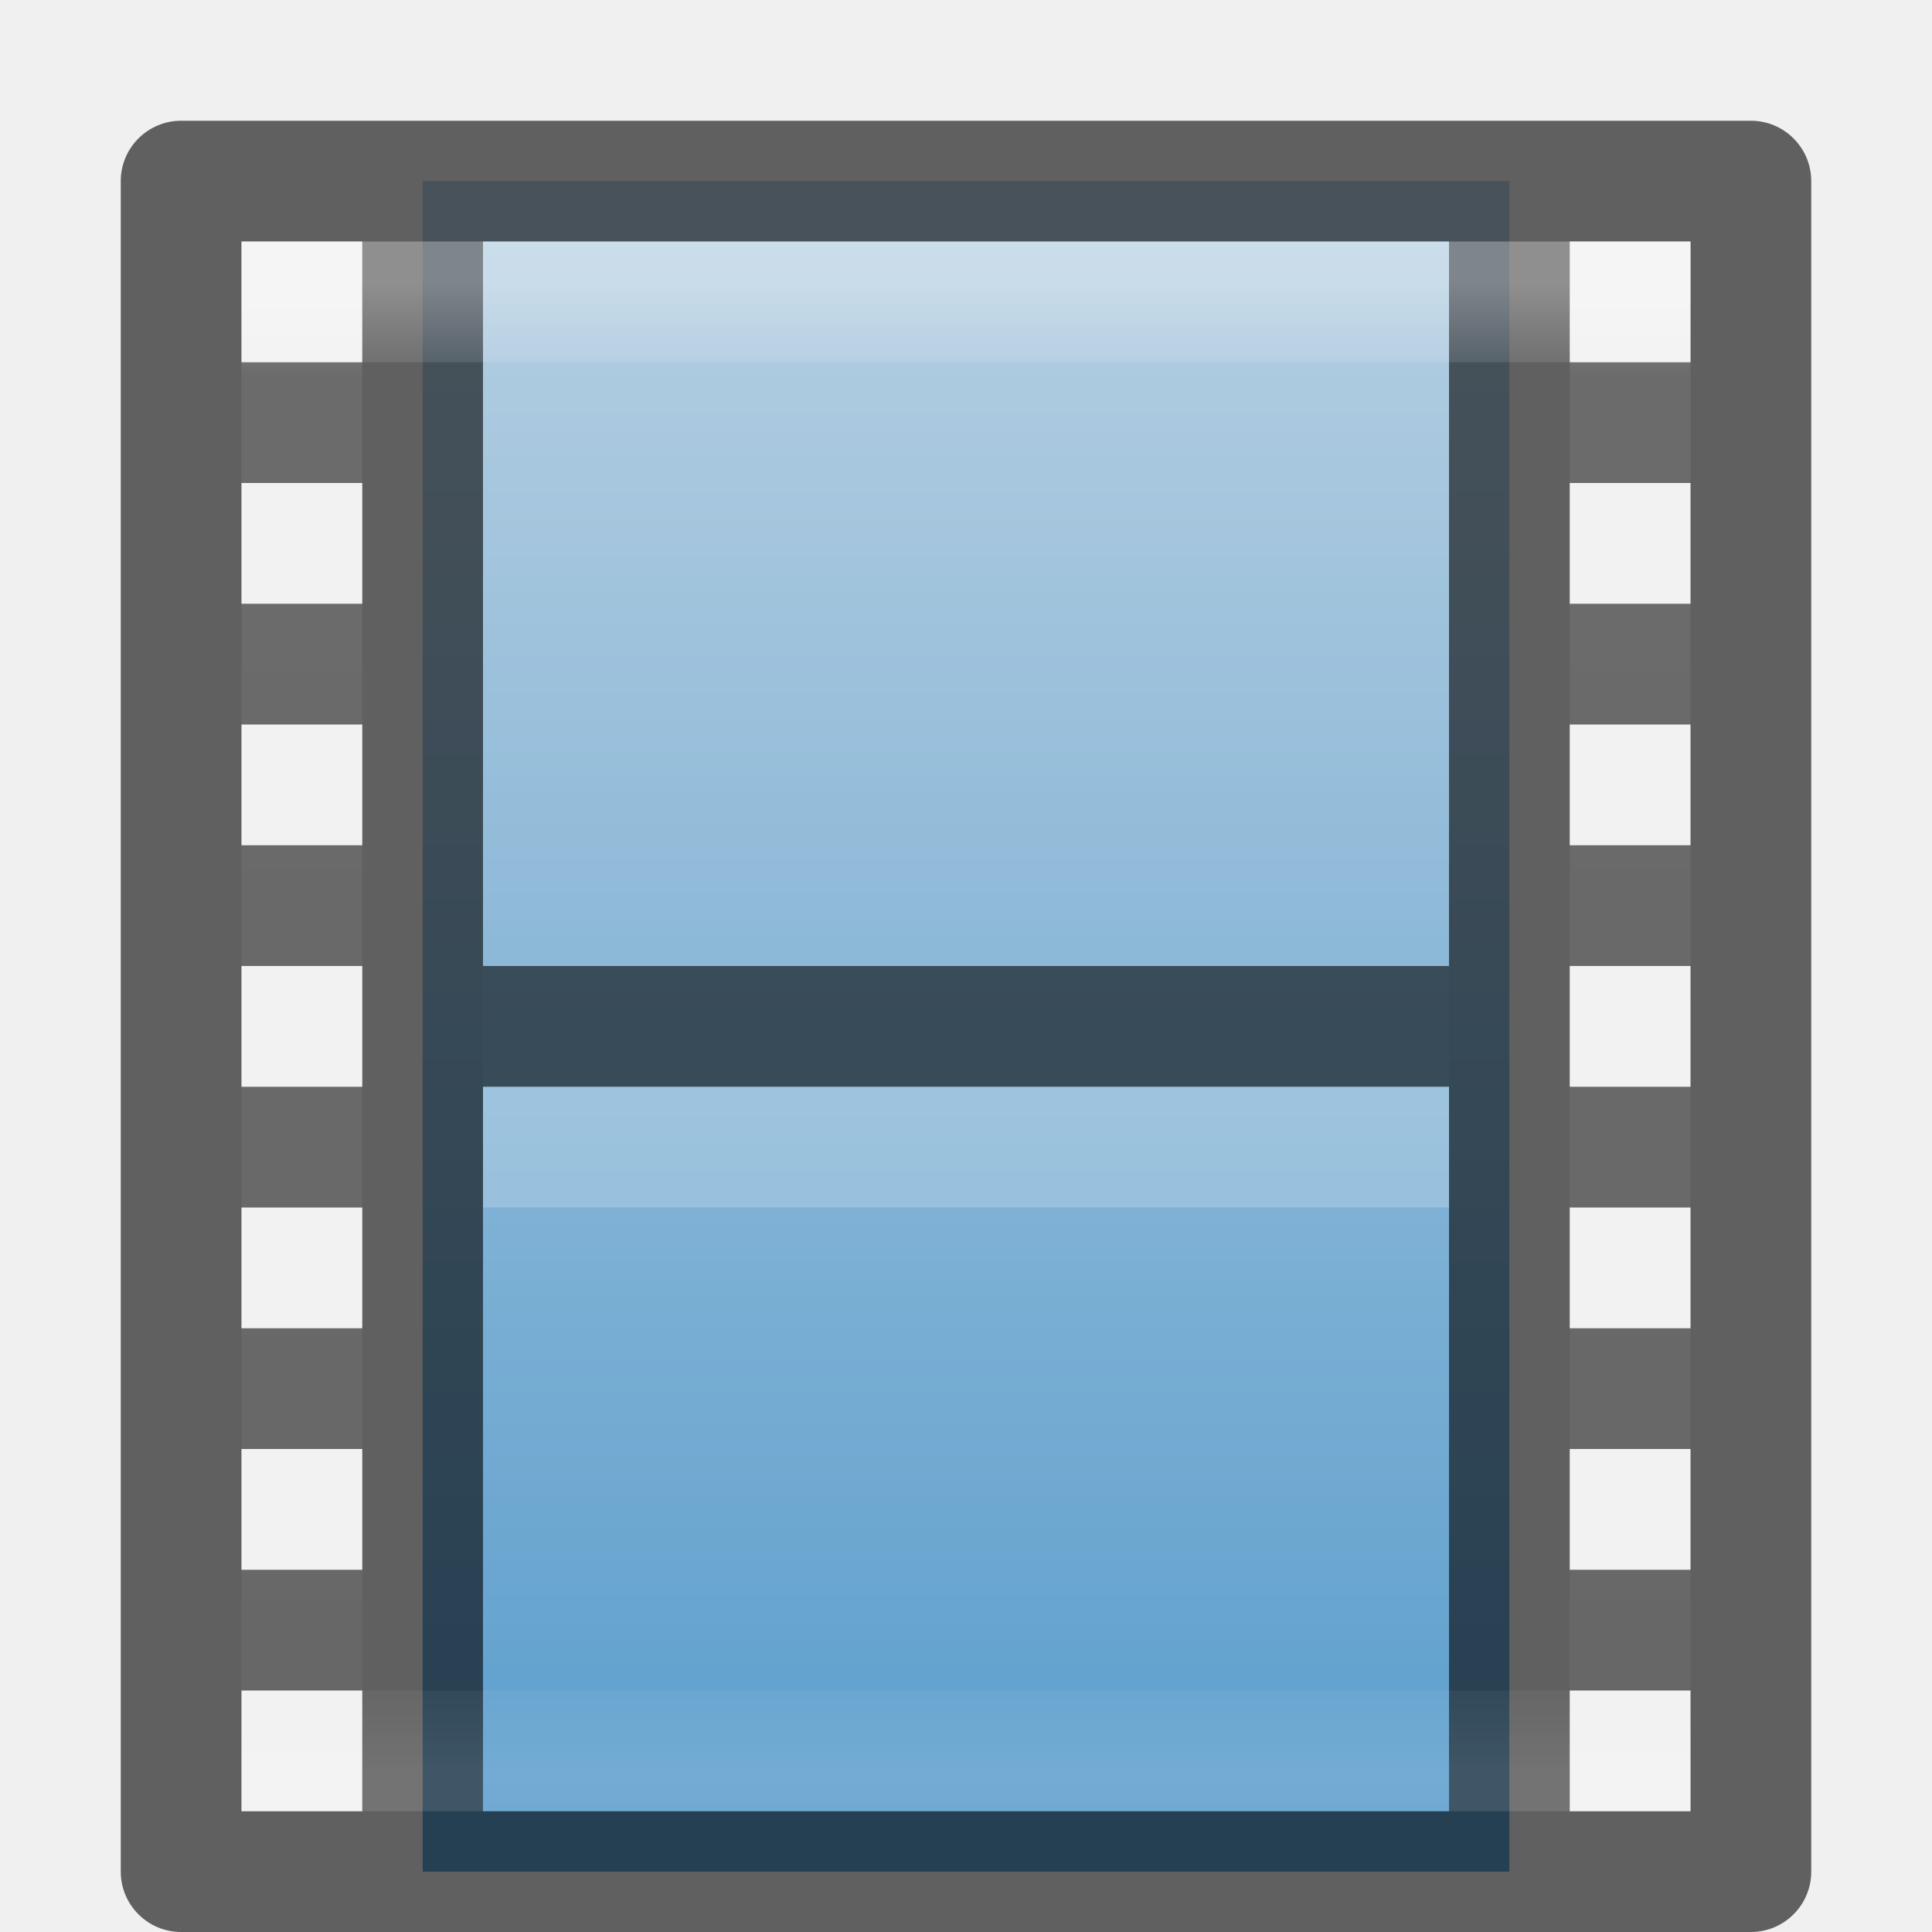
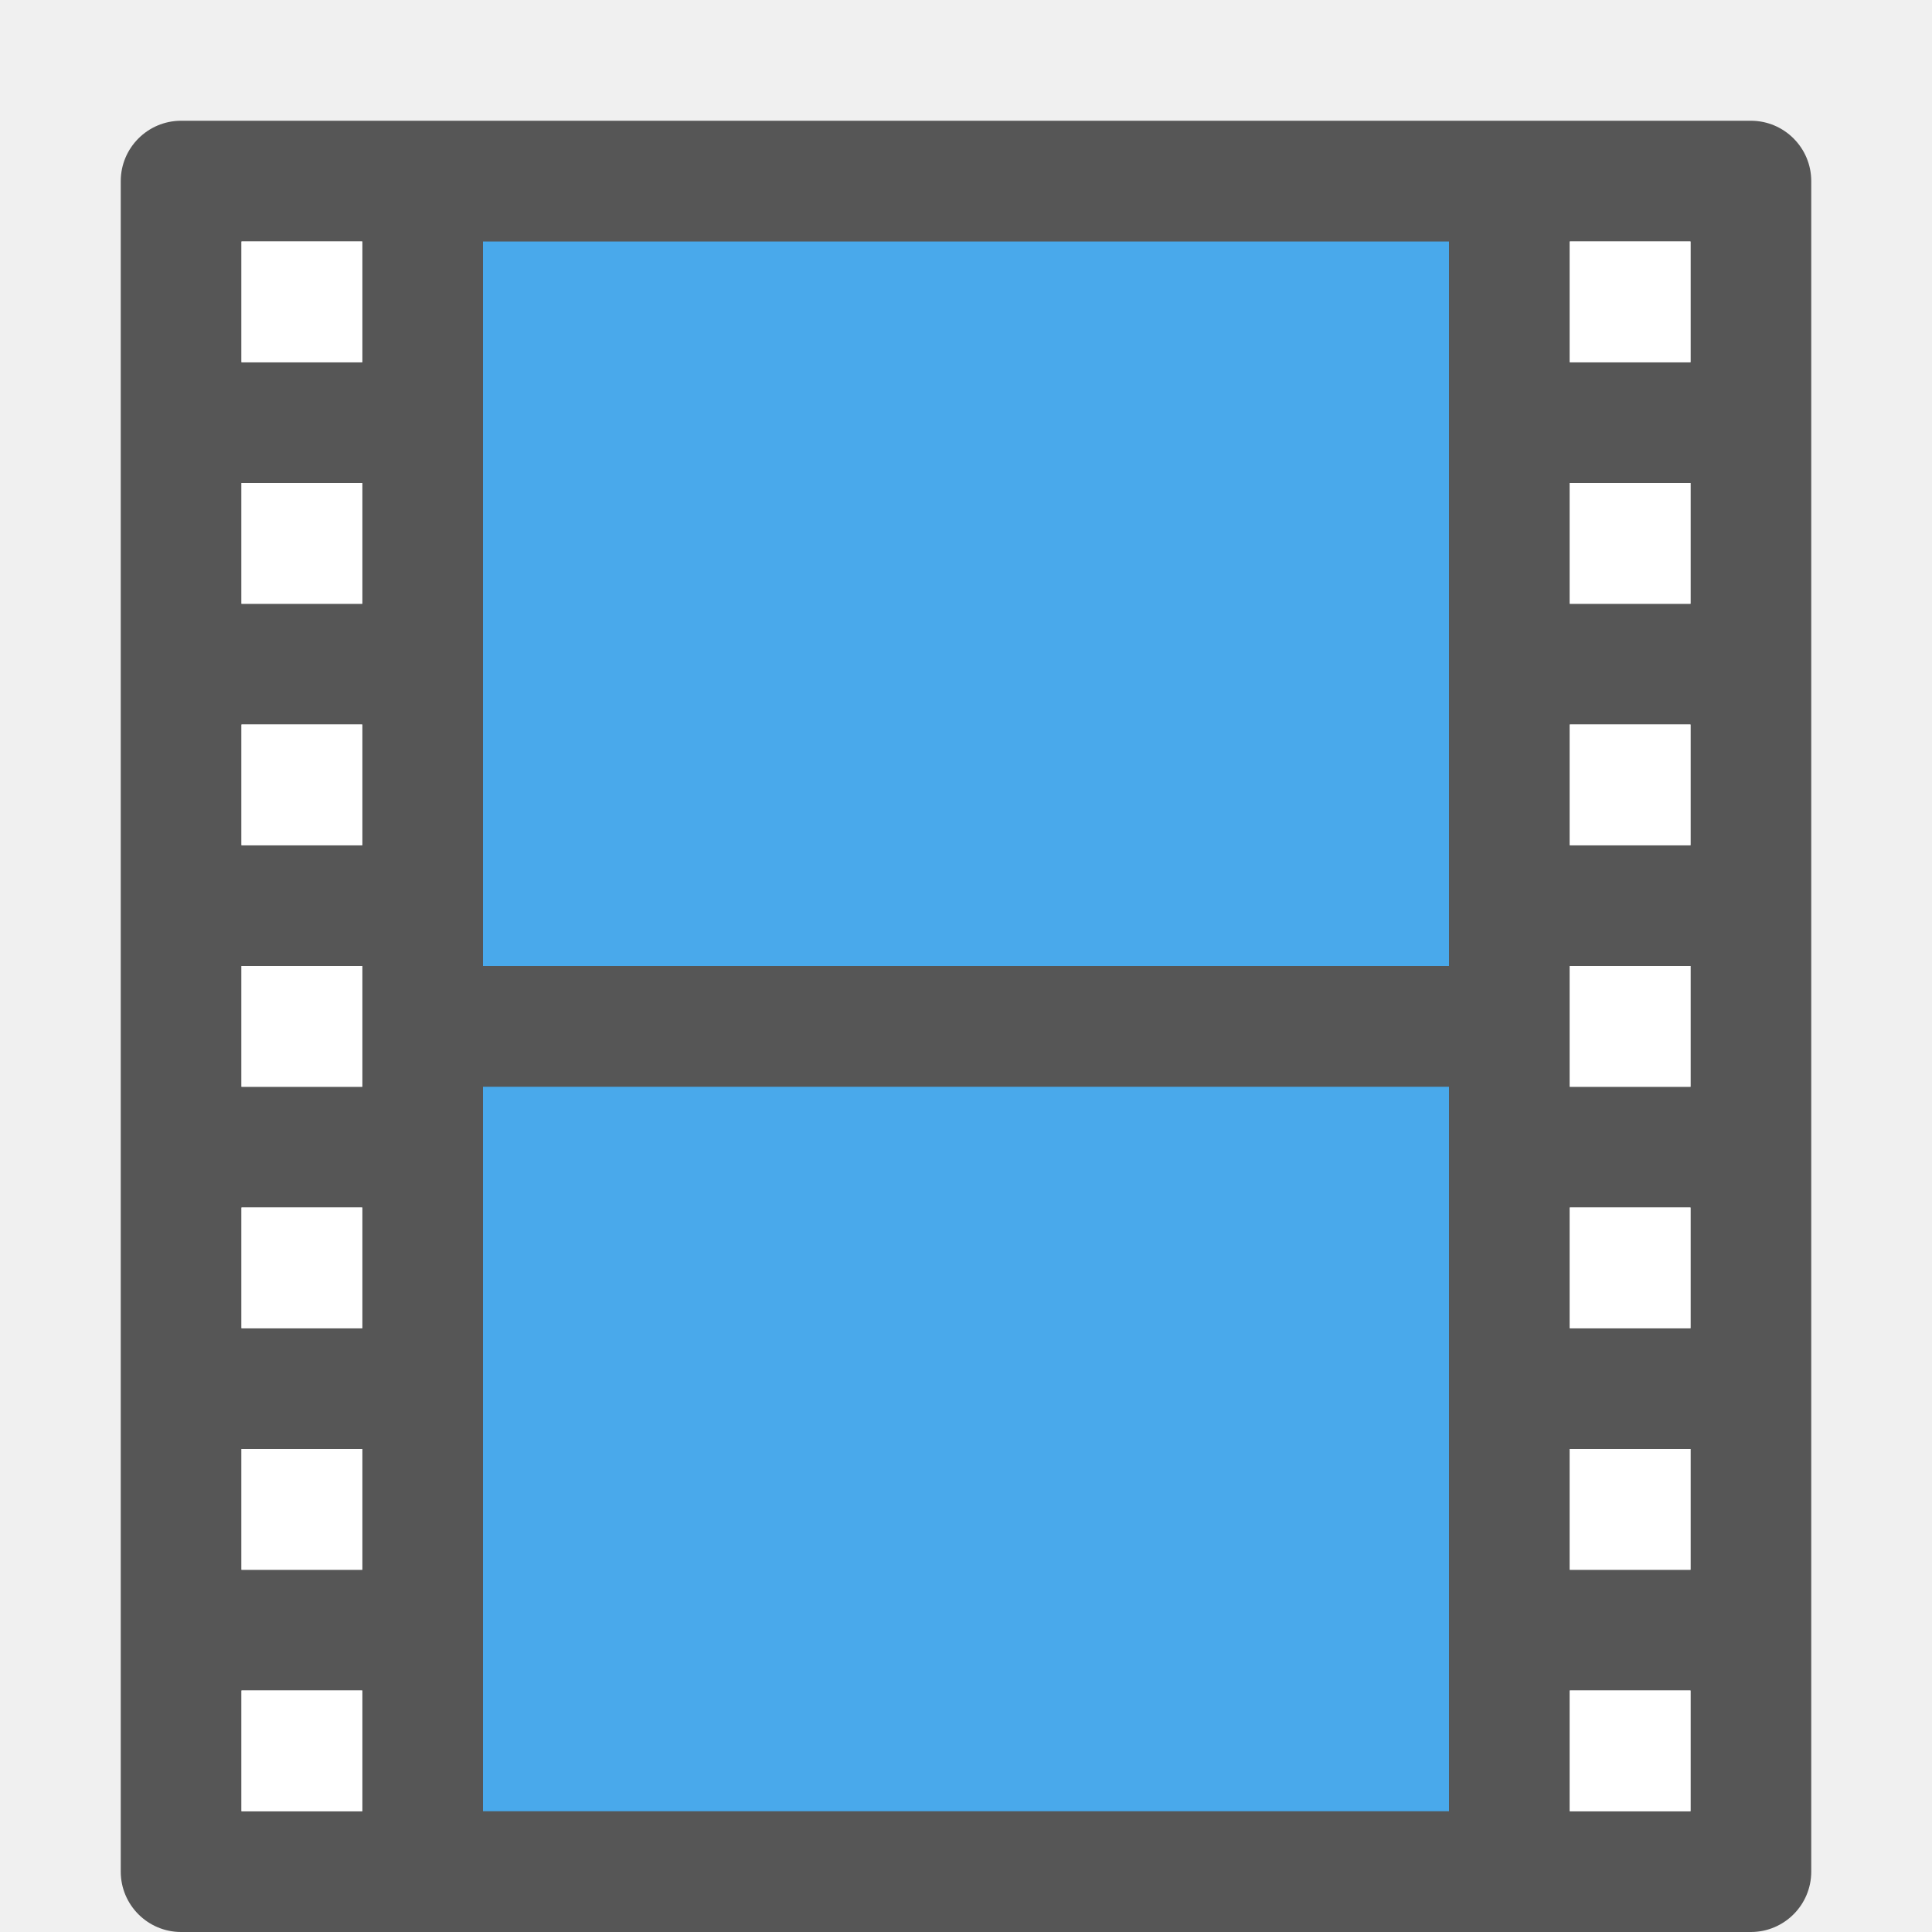
- <svg xmlns="http://www.w3.org/2000/svg" xmlns:xlink="http://www.w3.org/1999/xlink" version="1.1" width="16" height="16" id="svg9767">
-   <defs id="defs9769">
-     <linearGradient id="linearGradient4256">
-       <stop offset="0" style="stop-color:#90dbec;stop-opacity:1" id="stop4258" />
-       <stop offset="0.619" style="stop-color:#39bbef;stop-opacity:1" id="stop4260" />
-       <stop offset="1" style="stop-color:#1d7be6;stop-opacity:1" id="stop4262" />
-     </linearGradient>
-     <linearGradient x1="24" y1="5" x2="24" y2="43" id="linearGradient7191" xlink:href="#linearGradient3924-4-8" gradientUnits="userSpaceOnUse" gradientTransform="matrix(0.2972973,0,0,0.3243244,0.864861,0.7162101)" />
-     <linearGradient id="linearGradient3924-4-8">
-       <stop id="stop3926-0-4" style="stop-color:#ffffff;stop-opacity:1" offset="0" />
-       <stop id="stop3928-6-8" style="stop-color:#ffffff;stop-opacity:0.235" offset="0.063" />
-       <stop id="stop3930-2-1" style="stop-color:#ffffff;stop-opacity:0.157" offset="0.951" />
-       <stop id="stop3932-9-0" style="stop-color:#ffffff;stop-opacity:0.392" offset="1" />
-     </linearGradient>
-     <linearGradient x1="13.696" y1="-4.348" x2="13.696" y2="21.4" id="linearGradient7196" xlink:href="#linearGradient4256" gradientUnits="userSpaceOnUse" gradientTransform="matrix(0.7265099,0,0,0.6602564,-0.9502187,0.8708201)" />
-     <linearGradient id="linearGradient4632-0-6-4-6-7">
-       <stop id="stop4634-4-4-7-1-8" style="stop-color:#b4cee1;stop-opacity:1" offset="0" />
-       <stop id="stop4636-3-1-5-7-5" style="stop-color:#5d9fcd;stop-opacity:1" offset="1" />
-     </linearGradient>
-     <linearGradient x1="5.66" y1="18.3" x2="5.66" y2="1" id="linearGradient7198" xlink:href="#linearGradient3707-319-631-407-324-616-674-812-821-107-178-392-400" gradientUnits="userSpaceOnUse" gradientTransform="matrix(0.924473,0,0,0.8476839,-0.8516087,0.4114401)" />
-     <linearGradient id="linearGradient3707-319-631-407-324-616-674-812-821-107-178-392-400">
-       <stop id="stop5440" style="stop-color:#272727;stop-opacity:1" offset="0" />
-       <stop id="stop5442" style="stop-color:#454545;stop-opacity:1" offset="1" />
-     </linearGradient>
-     <linearGradient id="linearGradient2867-449-88-871-390-598-476-591-434-148-57-177-641-289-620-227-114-444-680-744">
-       <stop id="stop5430" style="stop-color:#5f5f5f;stop-opacity:1" offset="0" />
-       <stop id="stop5432" style="stop-color:#4f4f4f;stop-opacity:1" offset="0.262" />
-       <stop id="stop5434" style="stop-color:#3b3b3b;stop-opacity:1" offset="0.705" />
-       <stop id="stop5436" style="stop-color:#2b2b2b;stop-opacity:1" offset="1" />
-     </linearGradient>
-     <radialGradient cx="7.496" cy="8.45" r="20" fx="7.496" fy="8.45" id="radialGradient9763" xlink:href="#linearGradient2867-449-88-871-390-598-476-591-434-148-57-177-641-289-620-227-114-444-680-744" gradientUnits="userSpaceOnUse" gradientTransform="matrix(0,0.8389195,-0.8240858,-1.5456099e-8,14.96337,-4.57916)" />
-     <linearGradient x1="24" y1="44" x2="24" y2="3.899" id="linearGradient9765" xlink:href="#linearGradient3707-319-631-407-324-616-674-812-821-107-178-392-400" gradientUnits="userSpaceOnUse" gradientTransform="matrix(0.3333334,0,0,0.3589744,1.2664795e-6,-0.1153799)" />
-     <radialGradient cx="5.78" cy="8.45" r="20" fx="5.78" fy="8.45" id="radialGradient3119" xlink:href="#linearGradient2867-449-88-871-390-598-476-591-434-148-57-177-3-8" gradientUnits="userSpaceOnUse" gradientTransform="matrix(0,0.8989257,-0.9509562,-1.6561642e-8,26.40828,-13.6757)" />
-     <linearGradient id="linearGradient2867-449-88-871-390-598-476-591-434-148-57-177-3-8">
-       <stop id="stop3750-8-9" style="stop-color:#90dbec;stop-opacity:1" offset="0" />
-       <stop id="stop3752-3-2" style="stop-color:#55c1ec;stop-opacity:1" offset="0.262" />
-       <stop id="stop3754-7-2" style="stop-color:#3689e6;stop-opacity:1" offset="0.705" />
-       <stop id="stop3756-9-3" style="stop-color:#2b63a0;stop-opacity:1" offset="1" />
-     </linearGradient>
-     <linearGradient x1="24" y1="44" x2="24" y2="3.899" id="linearGradient3121" xlink:href="#linearGradient3707-319-631-407-324-3-8" gradientUnits="userSpaceOnUse" gradientTransform="matrix(0.3846511,0,0,0.3846511,9.141256,-8.892643)" />
-     <linearGradient id="linearGradient3707-319-631-407-324-3-8">
-       <stop id="stop3760-7-3" style="stop-color:#185f9a;stop-opacity:1" offset="0" />
-       <stop id="stop3762-8-4" style="stop-color:#599ec9;stop-opacity:1" offset="1" />
-     </linearGradient>
-     <linearGradient x1="8.21" y1="15.338" x2="50.469" y2="15.338" id="linearGradient4243-4" xlink:href="#linearGradient2867-449-88-871-390-598-476-591-434-148-57-177-3-8" gradientUnits="userSpaceOnUse" gradientTransform="matrix(0,0.3786121,-0.3526095,0,68.40832,-43.60823)" />
-     <radialGradient cx="5.78" cy="8.45" r="20" fx="5.78" fy="8.45" id="radialGradient3119-4" xlink:href="#linearGradient2867-449-88-871-390-598-476-591-434-148-57-177-3-8" gradientUnits="userSpaceOnUse" gradientTransform="matrix(0,0.8989257,-0.9509562,-1.6561642e-8,16.0354,-6.014685)" />
-     <linearGradient x1="24" y1="44" x2="24" y2="3.899" id="linearGradient3121-0" xlink:href="#linearGradient3707-319-631-407-324-3-8" gradientUnits="userSpaceOnUse" gradientTransform="matrix(0.3846511,0,0,0.3846511,-1.231625,-1.231626)" />
-     <linearGradient x1="71.204" y1="6.238" x2="71.204" y2="44.341" id="linearGradient3071" xlink:href="#linearGradient4011" gradientUnits="userSpaceOnUse" gradientTransform="matrix(0.3513514,0,0,0.3513514,-17.20367,-0.9093001)" />
-     <linearGradient id="linearGradient4011">
-       <stop id="stop4013" style="stop-color:#ffffff;stop-opacity:1" offset="0" />
-       <stop id="stop4015" style="stop-color:#ffffff;stop-opacity:0.235" offset="0.508" />
-       <stop id="stop4017" style="stop-color:#ffffff;stop-opacity:0.157" offset="0.835" />
-       <stop id="stop4019" style="stop-color:#ffffff;stop-opacity:0.392" offset="1" />
-     </linearGradient>
-     <linearGradient x1="7.856" y1="15.856" x2="7.856" y2="-0.122" id="linearGradient4037-4" xlink:href="#linearGradient3707-319-631-407-324-3-8" gradientUnits="userSpaceOnUse" gradientTransform="translate(0,1.155436)" />
-     <linearGradient x1="84.309" y1="20.724" x2="84.309" y2="42.924" id="linearGradient10262-3-8" xlink:href="#linearGradient4632-0-6-4-6-7" gradientUnits="userSpaceOnUse" gradientTransform="matrix(0.3333333,0,0,0.3414856,-8.078285,-2.893257)" />
-     <linearGradient x1="124.448" y1="45.466" x2="124.448" y2="21.175" id="linearGradient10264-3-5" xlink:href="#linearGradient4640-4-4-9-4-9" gradientUnits="userSpaceOnUse" gradientTransform="matrix(0.3332073,0,0,0.3419481,-25.99312,-2.948558)" />
-     <linearGradient id="linearGradient4640-4-4-9-4-9">
-       <stop id="stop4642-36-1-8-1-0" style="stop-color:#567991;stop-opacity:1" offset="0" />
-       <stop id="stop4644-9-1-3-1-9" style="stop-color:#7a9ab1;stop-opacity:1" offset="1" />
-     </linearGradient>
-     <linearGradient xlink:href="#linearGradient4632-0-6-4-6-7" id="linearGradient4190" x1="8" y1="2" x2="8" y2="15" gradientUnits="userSpaceOnUse" />
-   </defs>
-   <path style="display:inline;opacity:1;fill:url(#linearGradient4190);fill-opacity:1;stroke:none;stroke-width:1;stroke-linecap:butt;stroke-linejoin:miter;stroke-miterlimit:4;stroke-dasharray:none;stroke-dashoffset:0;stroke-opacity:0.601" d="m 12.5,1.5 -9,0 0,14 9,0 z" id="rect3457" />
-   <path style="color:#000000;font-style:normal;font-variant:normal;font-weight:normal;font-stretch:normal;font-size:medium;line-height:normal;font-family:sans-serif;text-indent:0;text-align:start;text-decoration:none;text-decoration-line:none;text-decoration-style:solid;text-decoration-color:#000000;letter-spacing:normal;word-spacing:normal;text-transform:none;direction:ltr;block-progression:tb;writing-mode:lr-tb;baseline-shift:baseline;text-anchor:start;white-space:normal;clip-rule:nonzero;display:inline;overflow:visible;visibility:visible;opacity:0.6;isolation:auto;mix-blend-mode:normal;color-interpolation:sRGB;color-interpolation-filters:linearRGB;solid-color:#000000;solid-opacity:1;fill:#000000;fill-opacity:1;fill-rule:nonzero;stroke:none;stroke-width:1;stroke-linecap:round;stroke-linejoin:round;stroke-miterlimit:4;stroke-dasharray:none;stroke-dashoffset:0;stroke-opacity:1;marker:none;color-rendering:auto;image-rendering:auto;shape-rendering:auto;text-rendering:auto;enable-background:accumulate" d="M 1.5 1 C 1.224 1 1 1.224 1 1.5 L 1 15.5 C 1 15.776 1.224 16 1.5 16 L 3 16 L 13 16 L 14.5 16 C 14.776 16 15 15.776 15 15.5 L 15 1.5 C 15 1.224 14.776 1 14.5 1 L 13 1 L 3 1 L 1.5 1 z M 2 2 L 3 2 L 3 3 L 2 3 L 2 2 z M 4 2 L 12 2 L 12 15 L 4 15 L 4 2 z M 13 2 L 14 2 L 14 3 L 13 3 L 13 2 z M 2 4 L 3 4 L 3 5 L 2 5 L 2 4 z M 13 4 L 14 4 L 14 5 L 13 5 L 13 4 z M 2 6 L 3 6 L 3 7 L 2 7 L 2 6 z M 13 6 L 14 6 L 14 7 L 13 7 L 13 6 z M 2 8 L 3 8 L 3 9 L 2 9 L 2 8 z M 13 8 L 14 8 L 14 9 L 13 9 L 13 8 z M 2 10 L 3 10 L 3 11 L 2 11 L 2 10 z M 13 10 L 14 10 L 14 11 L 13 11 L 13 10 z M 2 12 L 3 12 L 3 13 L 2 13 L 2 12 z M 13 12 L 14 12 L 14 13 L 13 13 L 13 12 z M 2 14 L 3 14 L 3 15 L 2 15 L 2 14 z M 13 14 L 14 14 L 14 15 L 13 15 L 13 14 z " id="rect5505-21" />
-   <path style="display:block;overflow:visible;visibility:visible;fill:none;stroke:#000000;stroke-width:1;stroke-linecap:square;stroke-linejoin:round;stroke-miterlimit:4;stroke-dasharray:none;stroke-dashoffset:0;stroke-opacity:0.588;marker:none" id="path4320" d="m 4.5,8.5 c 2.333,0 4.667,0 7,0" />
-   <path style="display:block;overflow:visible;visibility:visible;opacity:0.2;fill:none;stroke:#ffffff;stroke-width:1;stroke-linecap:square;stroke-linejoin:round;stroke-miterlimit:4;stroke-dasharray:none;stroke-dashoffset:0;stroke-opacity:1;marker:none" id="path4820" d="m 4.5,9.5 c 2.333,0 4.667,0 7,0" />
-   <rect style="opacity:0.3;fill:none;stroke:url(#linearGradient7191);stroke-width:1;stroke-linecap:round;stroke-linejoin:miter;stroke-miterlimit:4;stroke-dasharray:none;stroke-dashoffset:0;stroke-opacity:1" id="rect6741-0-3" y="2.5" x="2.5" height="12" width="11" />
-   <path id="path4249" d="M 2,2 3,2 3,3 2,3 Z m 11,0 1,0 0,1 -1,0 z M 2,4 3,4 3,5 2,5 Z m 11,0 1,0 0,1 -1,0 z M 2,6 3,6 3,7 2,7 Z m 11,0 1,0 0,1 -1,0 z M 2,8 3,8 3,9 2,9 Z m 11,0 1,0 0,1 -1,0 z m -11,2 1,0 0,1 -1,0 z m 11,0 1,0 0,1 -1,0 z m -11,2 1,0 0,1 -1,0 z m 11,0 1,0 0,1 -1,0 z m -11,2 1,0 0,1 -1,0 z m 11,0 1,0 0,1 -1,0 z" style="color:#000000;font-style:normal;font-variant:normal;font-weight:normal;font-stretch:normal;font-size:medium;line-height:normal;font-family:sans-serif;text-indent:0;text-align:start;text-decoration:none;text-decoration-line:none;text-decoration-style:solid;text-decoration-color:#000000;letter-spacing:normal;word-spacing:normal;text-transform:none;direction:ltr;block-progression:tb;writing-mode:lr-tb;baseline-shift:baseline;text-anchor:start;white-space:normal;clip-rule:nonzero;display:inline;overflow:visible;visibility:visible;opacity:0.1;isolation:auto;mix-blend-mode:normal;color-interpolation:sRGB;color-interpolation-filters:linearRGB;solid-color:#000000;solid-opacity:1;fill:#ffffff;fill-opacity:1;fill-rule:nonzero;stroke:none;stroke-width:1;stroke-linecap:round;stroke-linejoin:round;stroke-miterlimit:4;stroke-dasharray:none;stroke-dashoffset:0;stroke-opacity:1;marker:none;color-rendering:auto;image-rendering:auto;shape-rendering:auto;text-rendering:auto;enable-background:accumulate" />
+ <svg xmlns="http://www.w3.org/2000/svg" version="1.1" width="16" height="16" id="svg9767">
+   <defs id="defs9769" />
+   <path style="display:inline;opacity:1;fill:#46a8ea;fill-opacity:0.984;stroke:none;stroke-width:1;stroke-linecap:butt;stroke-linejoin:miter;stroke-miterlimit:4;stroke-dasharray:none;stroke-dashoffset:0;stroke-opacity:0.601" d="m 12.5,1.5 -9,0 0,14 9,0 z" id="rect3457" />
+   <path style="color:#000000;font-style:normal;font-variant:normal;font-weight:normal;font-stretch:normal;font-size:medium;line-height:normal;font-family:sans-serif;text-indent:0;text-align:start;text-decoration:none;text-decoration-line:none;text-decoration-style:solid;text-decoration-color:#000000;letter-spacing:normal;word-spacing:normal;text-transform:none;direction:ltr;block-progression:tb;writing-mode:lr-tb;baseline-shift:baseline;text-anchor:start;white-space:normal;clip-rule:nonzero;display:inline;overflow:visible;visibility:visible;opacity:1;isolation:auto;mix-blend-mode:normal;color-interpolation:sRGB;color-interpolation-filters:linearRGB;solid-color:#000000;solid-opacity:1;fill:#565656;fill-opacity:1;fill-rule:nonzero;stroke:none;stroke-width:1;stroke-linecap:round;stroke-linejoin:round;stroke-miterlimit:4;stroke-dasharray:none;stroke-dashoffset:0;stroke-opacity:1;marker:none;color-rendering:auto;image-rendering:auto;shape-rendering:auto;text-rendering:auto;enable-background:accumulate" d="M 1.5 1 C 1.224 1 1 1.224 1 1.5 L 1 15.5 C 1 15.776 1.224 16 1.5 16 L 3 16 L 13 16 L 14.5 16 C 14.776 16 15 15.776 15 15.5 L 15 1.5 C 15 1.224 14.776 1 14.5 1 L 13 1 L 3 1 L 1.5 1 z M 2 2 L 3 2 L 3 3 L 2 3 L 2 2 z M 4 2 L 12 2 L 12 15 L 4 15 L 4 2 z M 13 2 L 14 2 L 14 3 L 13 3 L 13 2 z M 2 4 L 3 4 L 3 5 L 2 5 L 2 4 z M 13 4 L 14 4 L 14 5 L 13 5 L 13 4 z M 2 6 L 3 6 L 3 7 L 2 7 L 2 6 z M 13 6 L 14 6 L 14 7 L 13 7 L 13 6 z M 2 8 L 3 8 L 3 9 L 2 9 L 2 8 z M 13 8 L 14 8 L 14 9 L 13 9 L 13 8 z M 2 10 L 3 10 L 3 11 L 2 11 L 2 10 z M 13 10 L 14 10 L 14 11 L 13 11 L 13 10 z M 2 12 L 3 12 L 3 13 L 2 13 L 2 12 z M 13 12 L 14 12 L 14 13 L 13 13 L 13 12 z M 2 14 L 3 14 L 3 15 L 2 15 L 2 14 z M 13 14 L 14 14 L 14 15 L 13 15 L 13 14 z " id="rect5505-21" />
+   <path id="path4249" d="M 2,2 3,2 3,3 2,3 Z m 11,0 1,0 0,1 -1,0 z M 2,4 3,4 3,5 2,5 Z m 11,0 1,0 0,1 -1,0 z M 2,6 3,6 3,7 2,7 Z m 11,0 1,0 0,1 -1,0 z M 2,8 3,8 3,9 2,9 Z m 11,0 1,0 0,1 -1,0 z m -11,2 1,0 0,1 -1,0 z m 11,0 1,0 0,1 -1,0 z m -11,2 1,0 0,1 -1,0 z m 11,0 1,0 0,1 -1,0 z m -11,2 1,0 0,1 -1,0 z m 11,0 1,0 0,1 -1,0 z" style="color:#000000;font-style:normal;font-variant:normal;font-weight:normal;font-stretch:normal;font-size:medium;line-height:normal;font-family:sans-serif;text-indent:0;text-align:start;text-decoration:none;text-decoration-line:none;text-decoration-style:solid;text-decoration-color:#000000;letter-spacing:normal;word-spacing:normal;text-transform:none;direction:ltr;block-progression:tb;writing-mode:lr-tb;baseline-shift:baseline;text-anchor:start;white-space:normal;clip-rule:nonzero;display:inline;overflow:visible;visibility:visible;opacity:1;isolation:auto;mix-blend-mode:normal;color-interpolation:sRGB;color-interpolation-filters:linearRGB;solid-color:#000000;solid-opacity:1;fill:#ffffff;fill-opacity:1;fill-rule:nonzero;stroke:none;stroke-width:1;stroke-linecap:round;stroke-linejoin:round;stroke-miterlimit:4;stroke-dasharray:none;stroke-dashoffset:0;stroke-opacity:1;marker:none;color-rendering:auto;image-rendering:auto;shape-rendering:auto;text-rendering:auto;enable-background:accumulate" />
+   <path style="display:block;overflow:visible;visibility:visible;fill:none;stroke:#565656;stroke-width:1;stroke-linecap:square;stroke-linejoin:round;stroke-miterlimit:4;stroke-dasharray:none;stroke-dashoffset:0;stroke-opacity:1;marker:none;opacity:1;fill-opacity:1" id="path4320" d="m 4.5,8.5 c 2.333,0 4.667,0 7,0" />
</svg>
